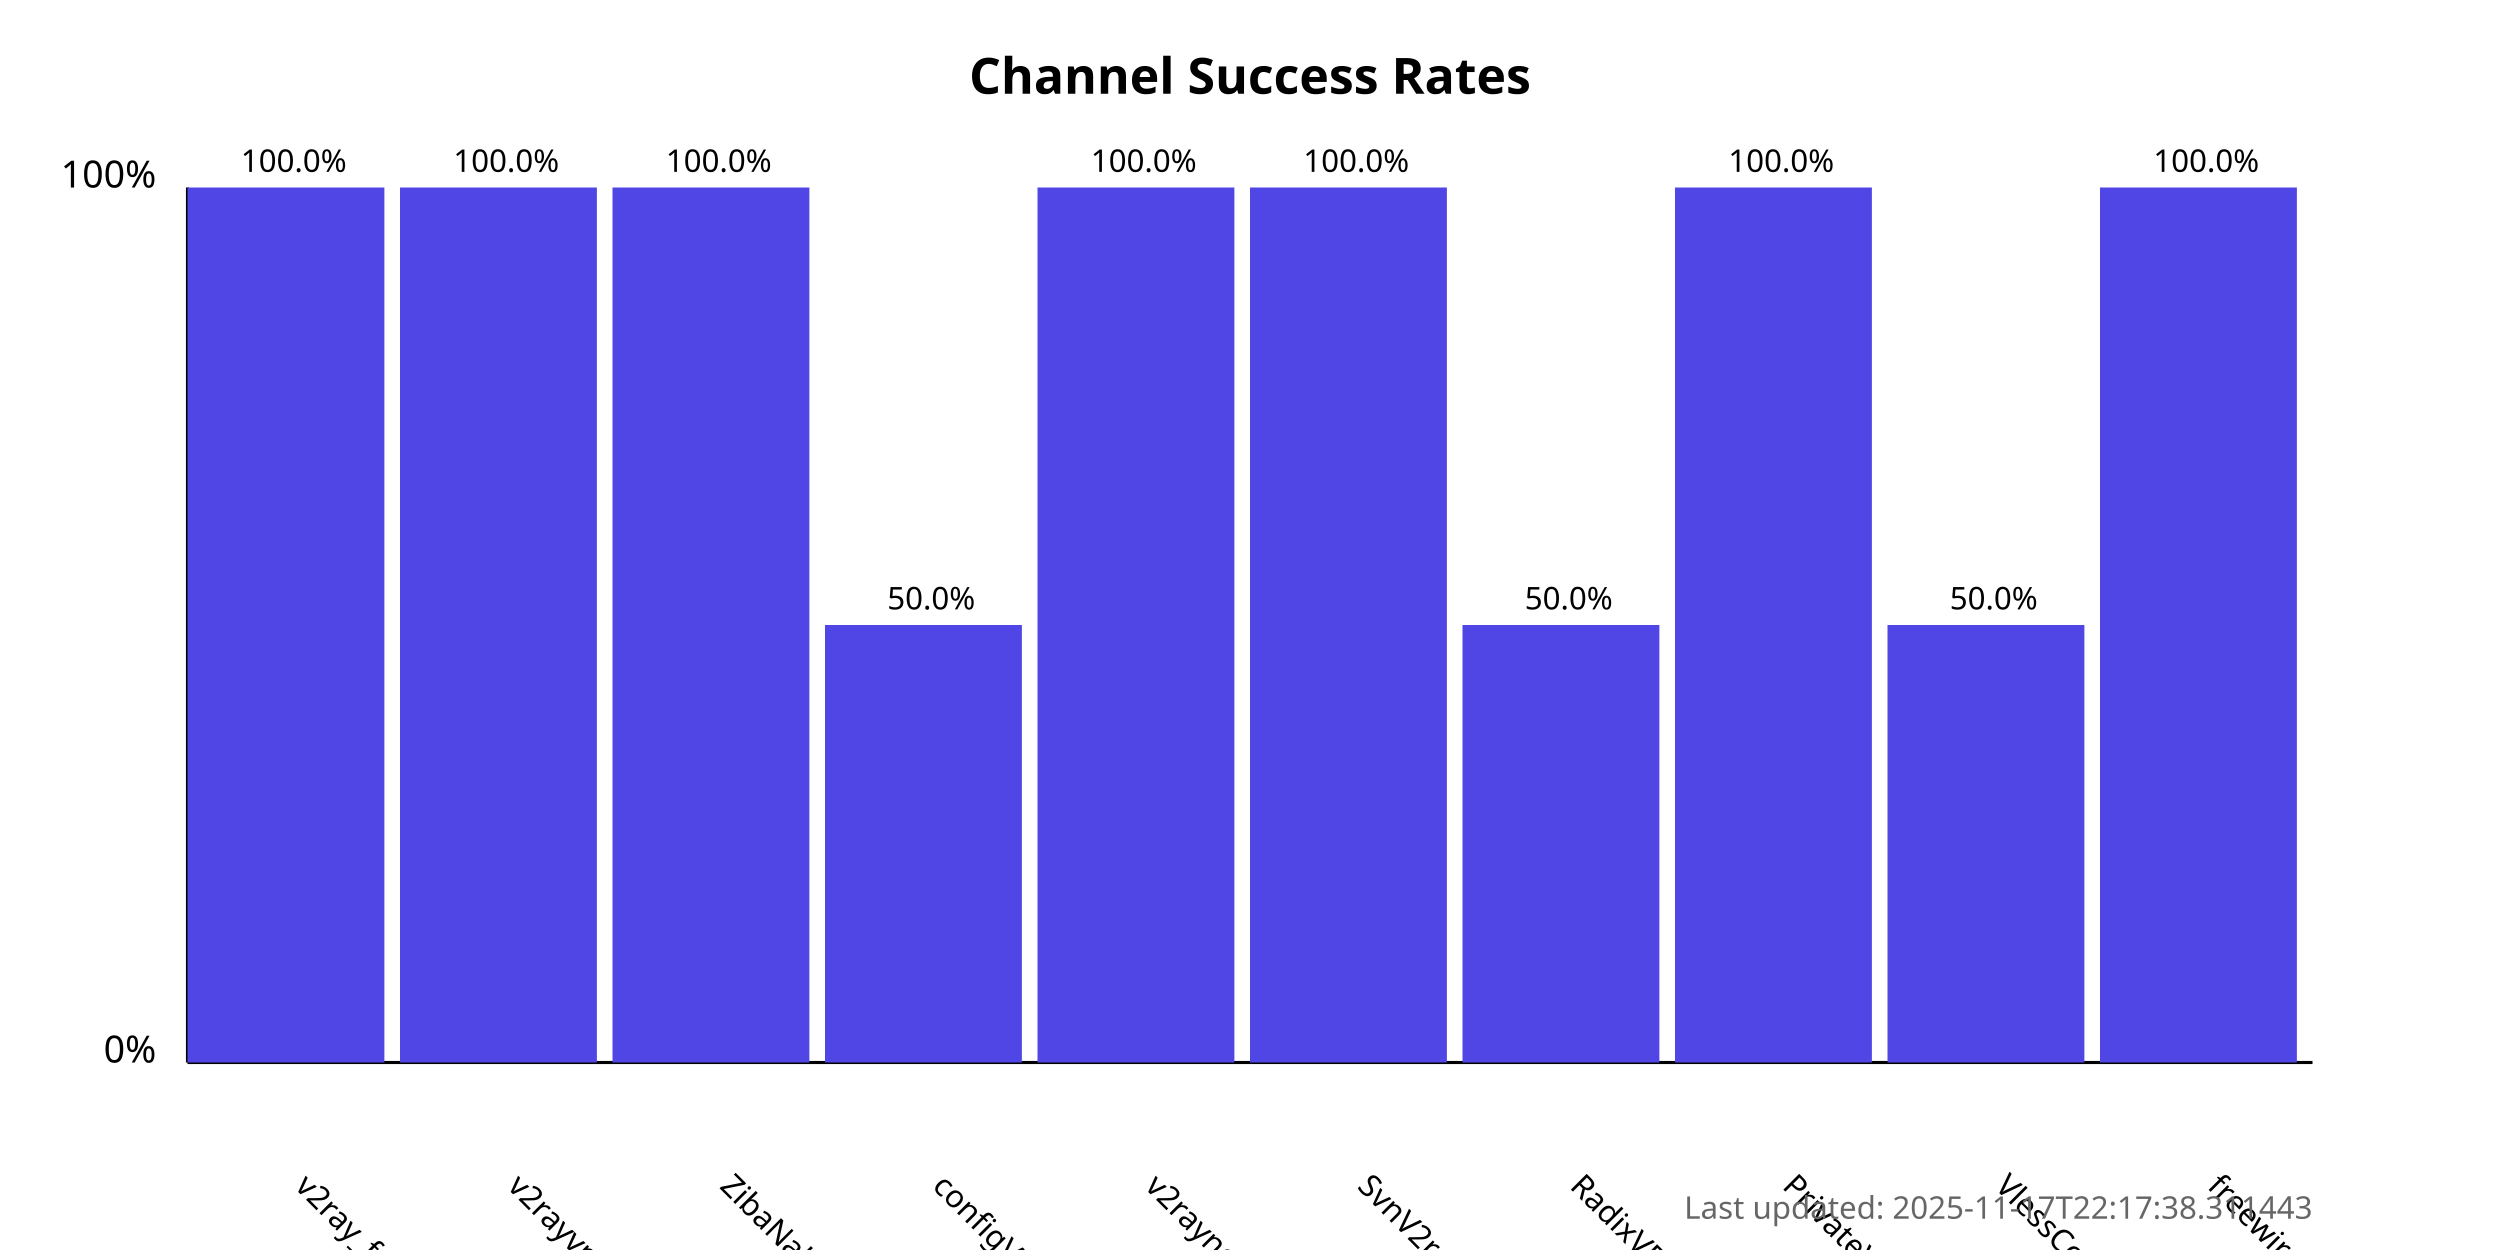
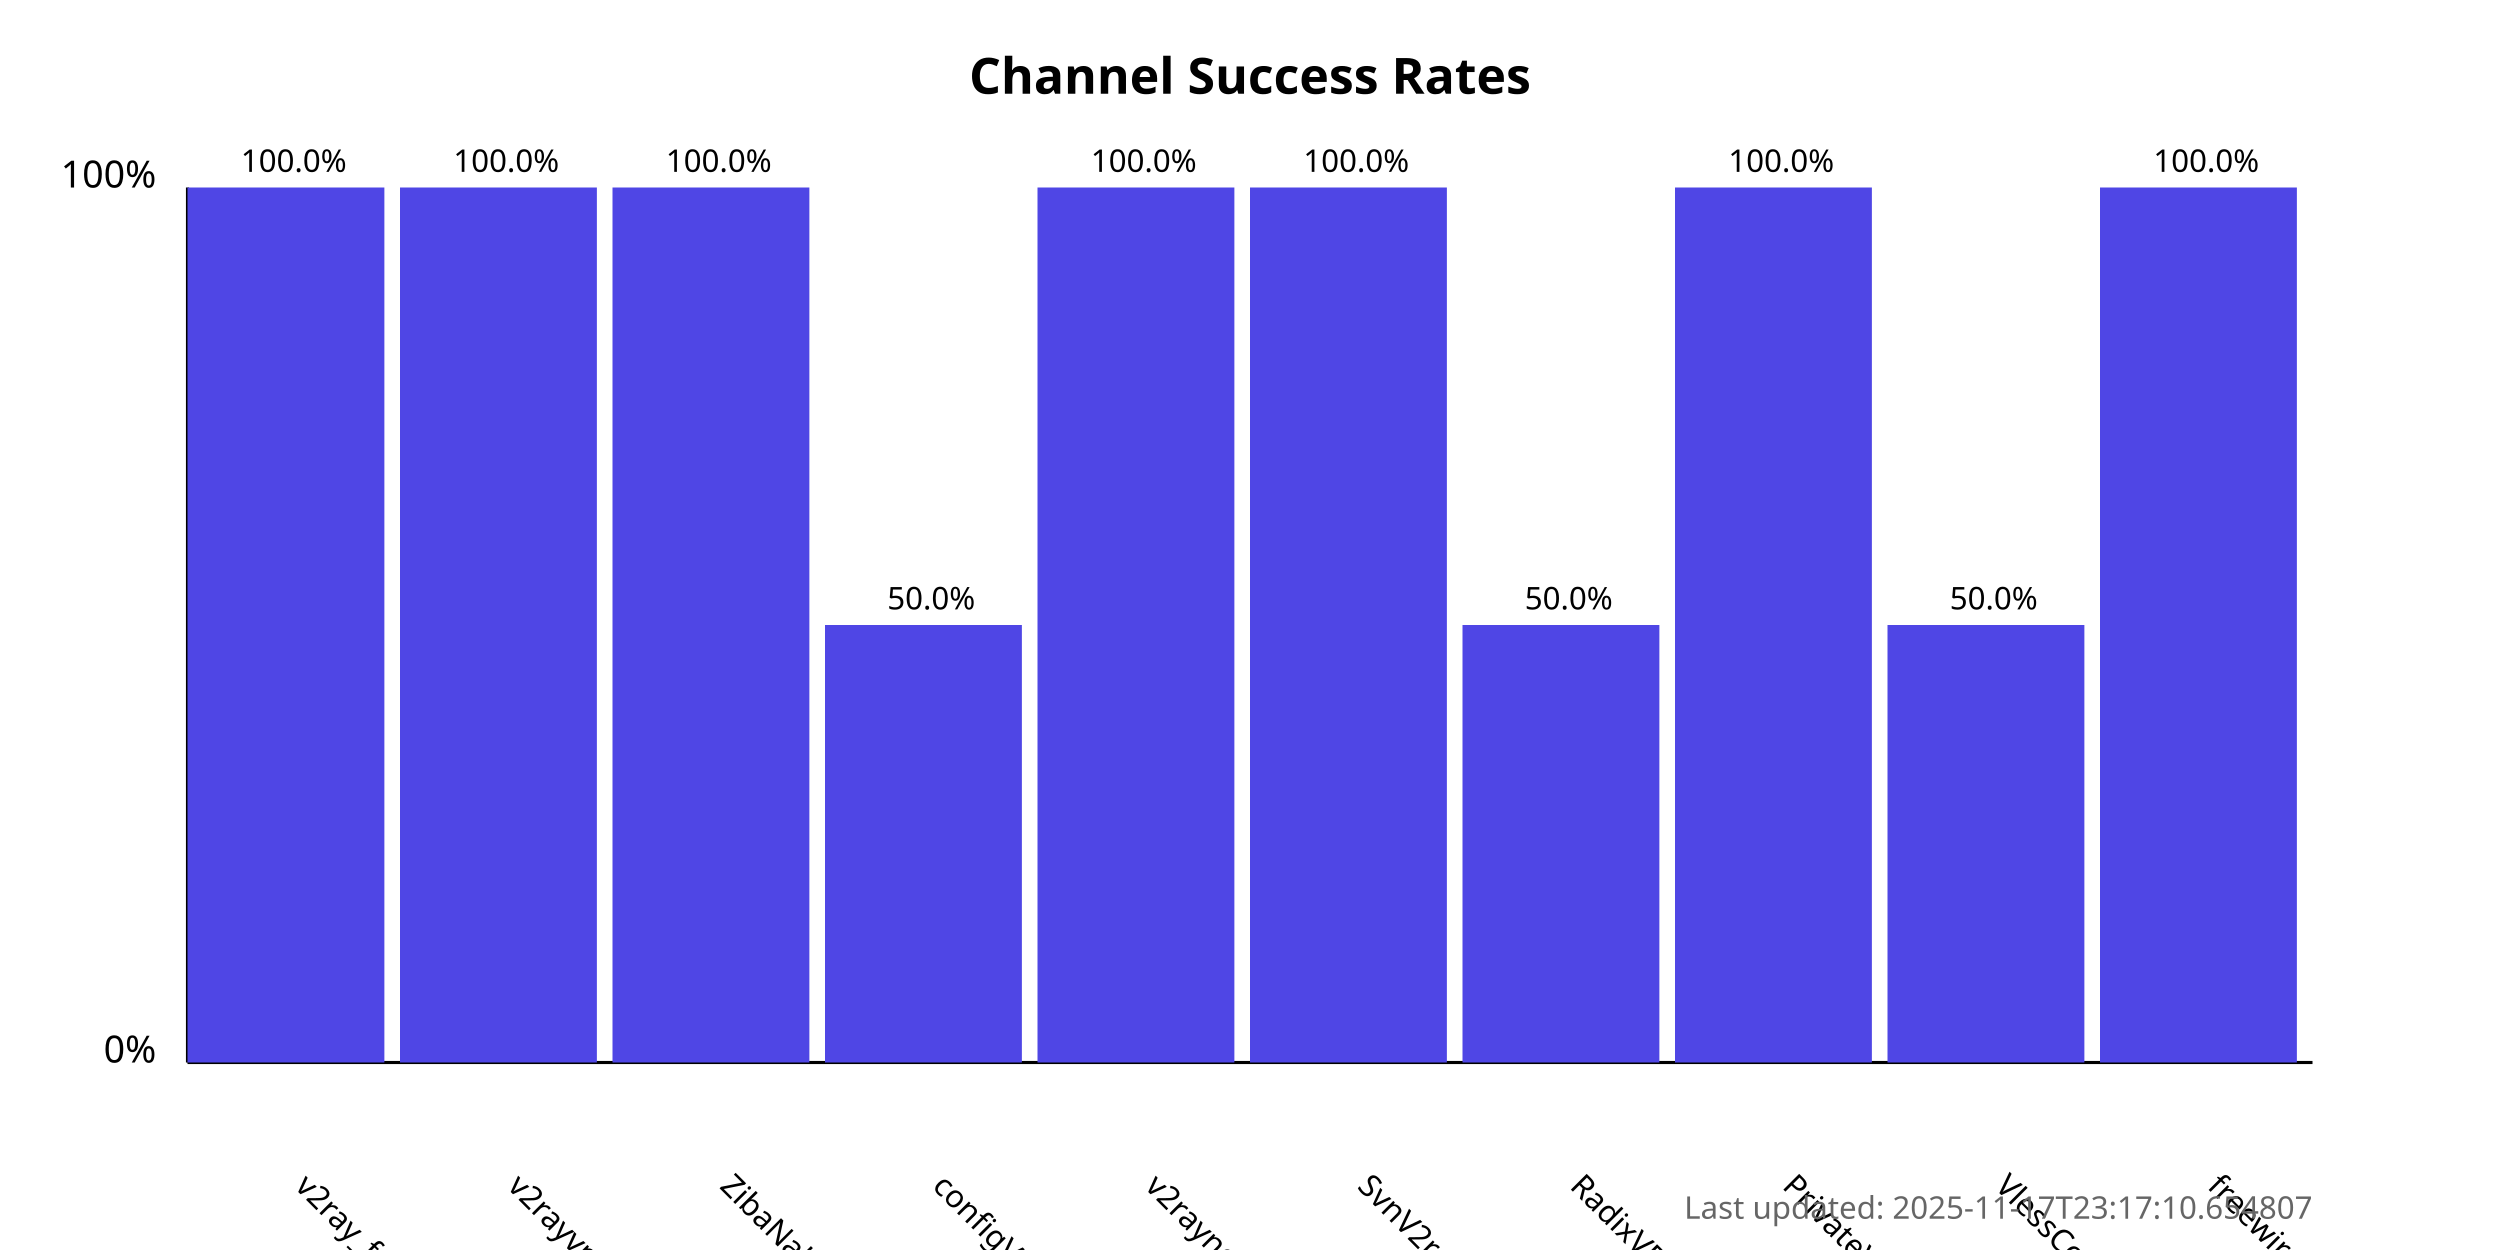
<svg xmlns="http://www.w3.org/2000/svg" width="800" height="400">
  <style>
            .chart-title { font: bold 16px sans-serif; }
            .axis-label { font: 12px sans-serif; }
            .tick-label { font: 10px sans-serif; }
            .bar { fill: #4f46e5; }
            .bar:hover { fill: #6366f1; }
            .timestamp { font: 10px sans-serif; fill: #666; }
        </style>
  <text x="400.0" y="30" text-anchor="middle" class="chart-title">
            Channel Success Rates
        </text>
  <line x1="60" y1="340" x2="60" y2="60" stroke="black" stroke-width="1" />
  <line x1="60" y1="340" x2="740" y2="340" stroke="black" stroke-width="1" />
  <text x="50" y="340" text-anchor="end" class="axis-label">0%</text>
  <text x="50" y="60" text-anchor="end" class="axis-label">100%</text>
  <g>
    <rect x="60" y="60.0" width="63.0" height="280.0" class="bar" />
    <text x="94.0" y="380" transform="rotate(45, 94.0, 380)" text-anchor="start" class="tick-label">
                v2ray_free_conf
            </text>
    <text x="94.0" y="55.0" text-anchor="middle" class="tick-label">
                100.0%
            </text>
  </g>
  <g>
    <rect x="128.0" y="60.0" width="63.0" height="280.0" class="bar" />
    <text x="162.0" y="380" transform="rotate(45, 162.0, 380)" text-anchor="start" class="tick-label">
                v2rayvpno
            </text>
    <text x="162.0" y="55.0" text-anchor="middle" class="tick-label">
                100.0%
            </text>
  </g>
  <g>
    <rect x="196.0" y="60.0" width="63.0" height="280.0" class="bar" />
    <text x="230.0" y="380" transform="rotate(45, 230.0, 380)" text-anchor="start" class="tick-label">
                ZibaNabz
            </text>
    <text x="230.0" y="55.0" text-anchor="middle" class="tick-label">
                100.0%
            </text>
  </g>
  <g>
    <rect x="264.0" y="200.0" width="63.0" height="140.0" class="bar" />
    <text x="298.0" y="380" transform="rotate(45, 298.0, 380)" text-anchor="start" class="tick-label">
                configV2rayForFree
            </text>
    <text x="298.0" y="195.0" text-anchor="middle" class="tick-label">
                50.0%
            </text>
  </g>
  <g>
    <rect x="332.0" y="60.0" width="63.0" height="280.0" class="bar" />
    <text x="366.0" y="380" transform="rotate(45, 366.0, 380)" text-anchor="start" class="tick-label">
                v2rayngvpn
            </text>
    <text x="366.0" y="55.0" text-anchor="middle" class="tick-label">
                100.0%
            </text>
  </g>
  <g>
    <rect x="400.0" y="60.0" width="63.0" height="280.0" class="bar" />
    <text x="434.0" y="380" transform="rotate(45, 434.0, 380)" text-anchor="start" class="tick-label">
                SvnV2ray
            </text>
    <text x="434.0" y="55.0" text-anchor="middle" class="tick-label">
                100.0%
            </text>
  </g>
  <g>
    <rect x="468.0" y="200.0" width="63.0" height="140.0" class="bar" />
    <text x="502.0" y="380" transform="rotate(45, 502.0, 380)" text-anchor="start" class="tick-label">
                RadixVPN
            </text>
    <text x="502.0" y="195.0" text-anchor="middle" class="tick-label">
                50.0%
            </text>
  </g>
  <g>
    <rect x="536.0" y="60.0" width="63.0" height="280.0" class="bar" />
    <text x="570.0" y="380" transform="rotate(45, 570.0, 380)" text-anchor="start" class="tick-label">
                PrivateVPNs
            </text>
    <text x="570.0" y="55.0" text-anchor="middle" class="tick-label">
                100.0%
            </text>
  </g>
  <g>
    <rect x="604.0" y="200.0" width="63.0" height="140.0" class="bar" />
    <text x="638.0" y="380" transform="rotate(45, 638.0, 380)" text-anchor="start" class="tick-label">
                VlessConfig
            </text>
    <text x="638.0" y="195.0" text-anchor="middle" class="tick-label">
                50.0%
            </text>
  </g>
  <g>
    <rect x="672.0" y="60.0" width="63.0" height="280.0" class="bar" />
    <text x="706.0" y="380" transform="rotate(45, 706.0, 380)" text-anchor="start" class="tick-label">
                freewireguard
            </text>
    <text x="706.0" y="55.0" text-anchor="middle" class="tick-label">
                100.0%
            </text>
  </g>
  <text x="740" y="390" text-anchor="end" class="timestamp">
-             Last updated: 2025-11-17T22:17:38.311443
+             Last updated: 2025-11-17T23:17:10.654807
        </text>
</svg>
